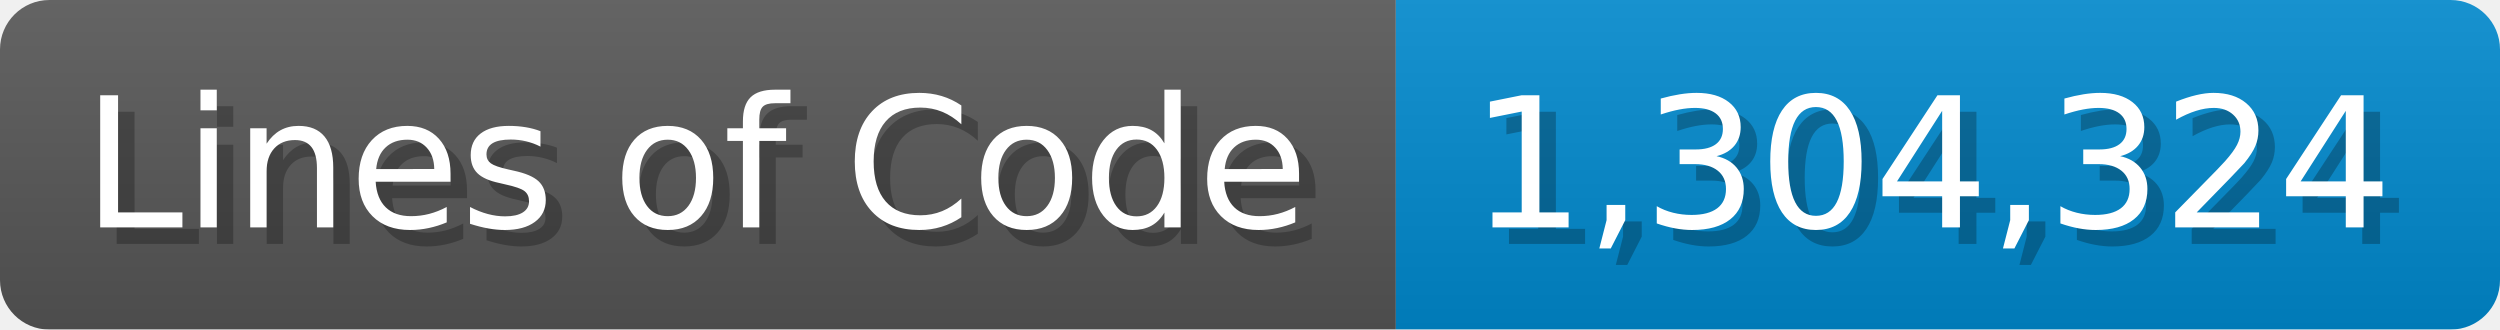
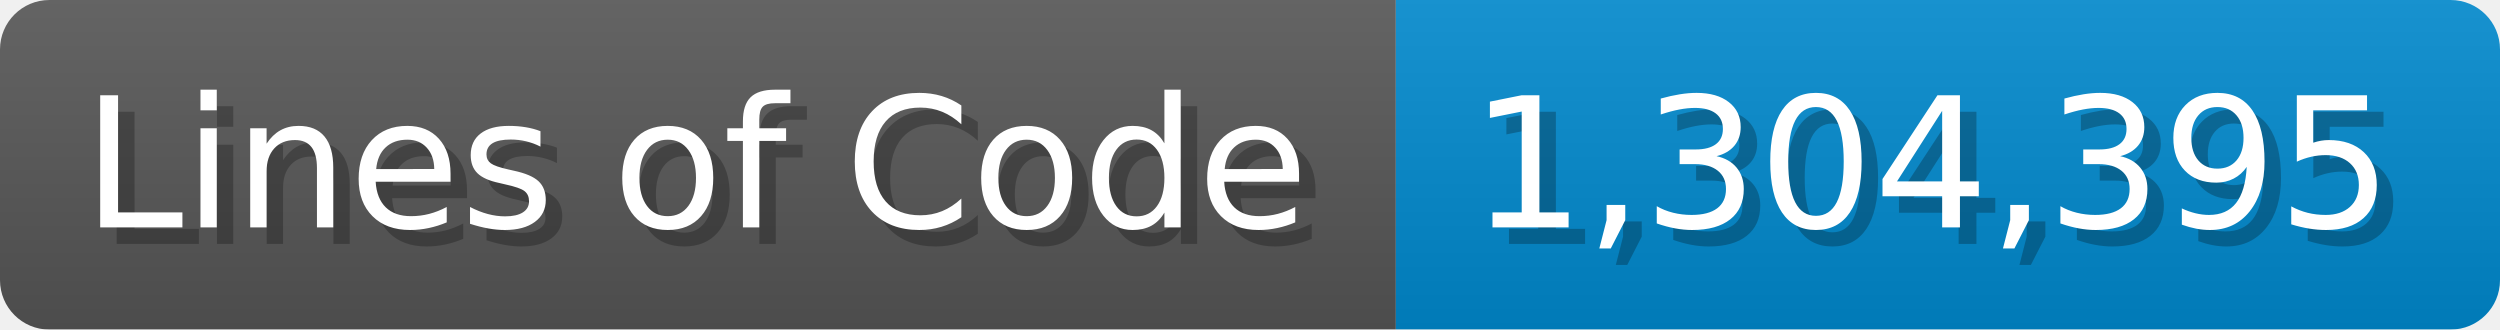
<svg xmlns="http://www.w3.org/2000/svg" width="151.7" height="20" viewBox="0 0 1517 200">
  <linearGradient id="a" x2="0" y2="100%">
    <stop offset="0" stop-opacity=".1" stop-color="#EEE" />
    <stop offset="1" stop-opacity=".1" />
  </linearGradient>
  <mask id="m">
    <rect width="1517" height="200" rx="30" fill="#FFF" />
  </mask>
  <g mask="url(#m)">
    <rect width="847" height="200" fill="#555" />
    <rect width="670" height="200" fill="#08C" x="847" />
    <rect width="1517" height="200" fill="url(#a)" />
  </g>
  <g fill="#fff" text-anchor="start" font-family="Verdana,DejaVu Sans,sans-serif" font-size="110">
    <text x="60" y="148" textLength="747" fill="#000" opacity="0.25">Lines of Code</text>
    <text x="50" y="138" textLength="747">Lines of Code</text>
-     <text x="902" y="148" textLength="570" fill="#000" opacity="0.25">1,304,324</text>
-     <text x="892" y="138" textLength="570">1,304,324</text>
+     <text x="902" y="148" textLength="570" fill="#000" opacity="0.25">1,304,395</text>
+     <text x="892" y="138" textLength="570">1,304,395</text>
  </g>
</svg>
